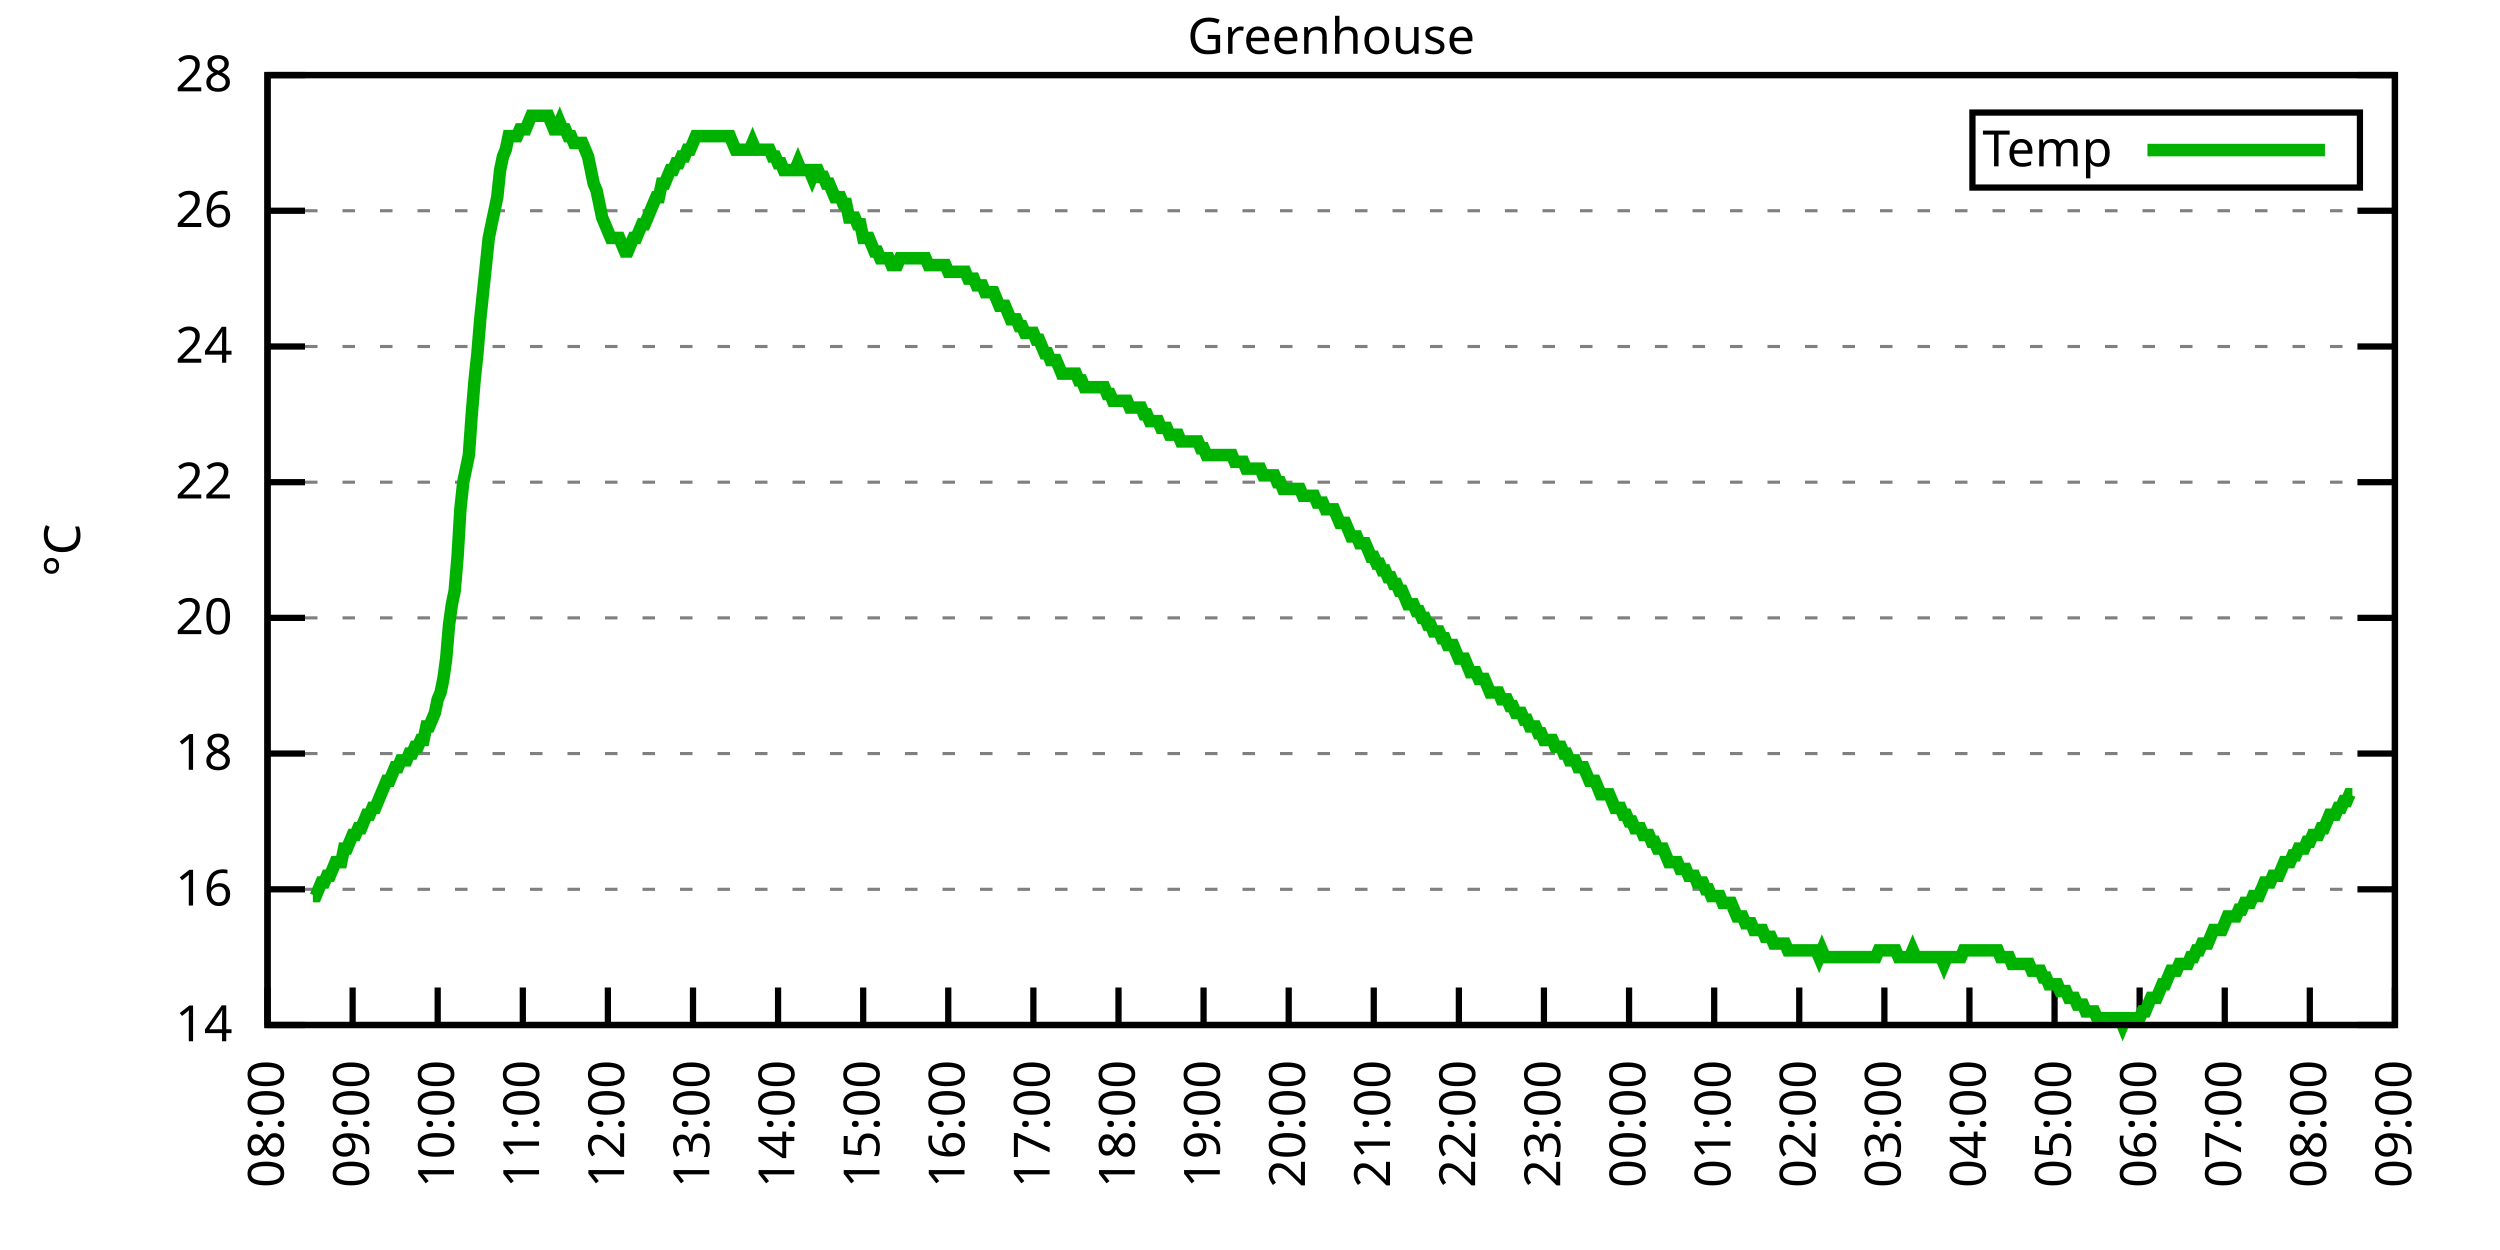
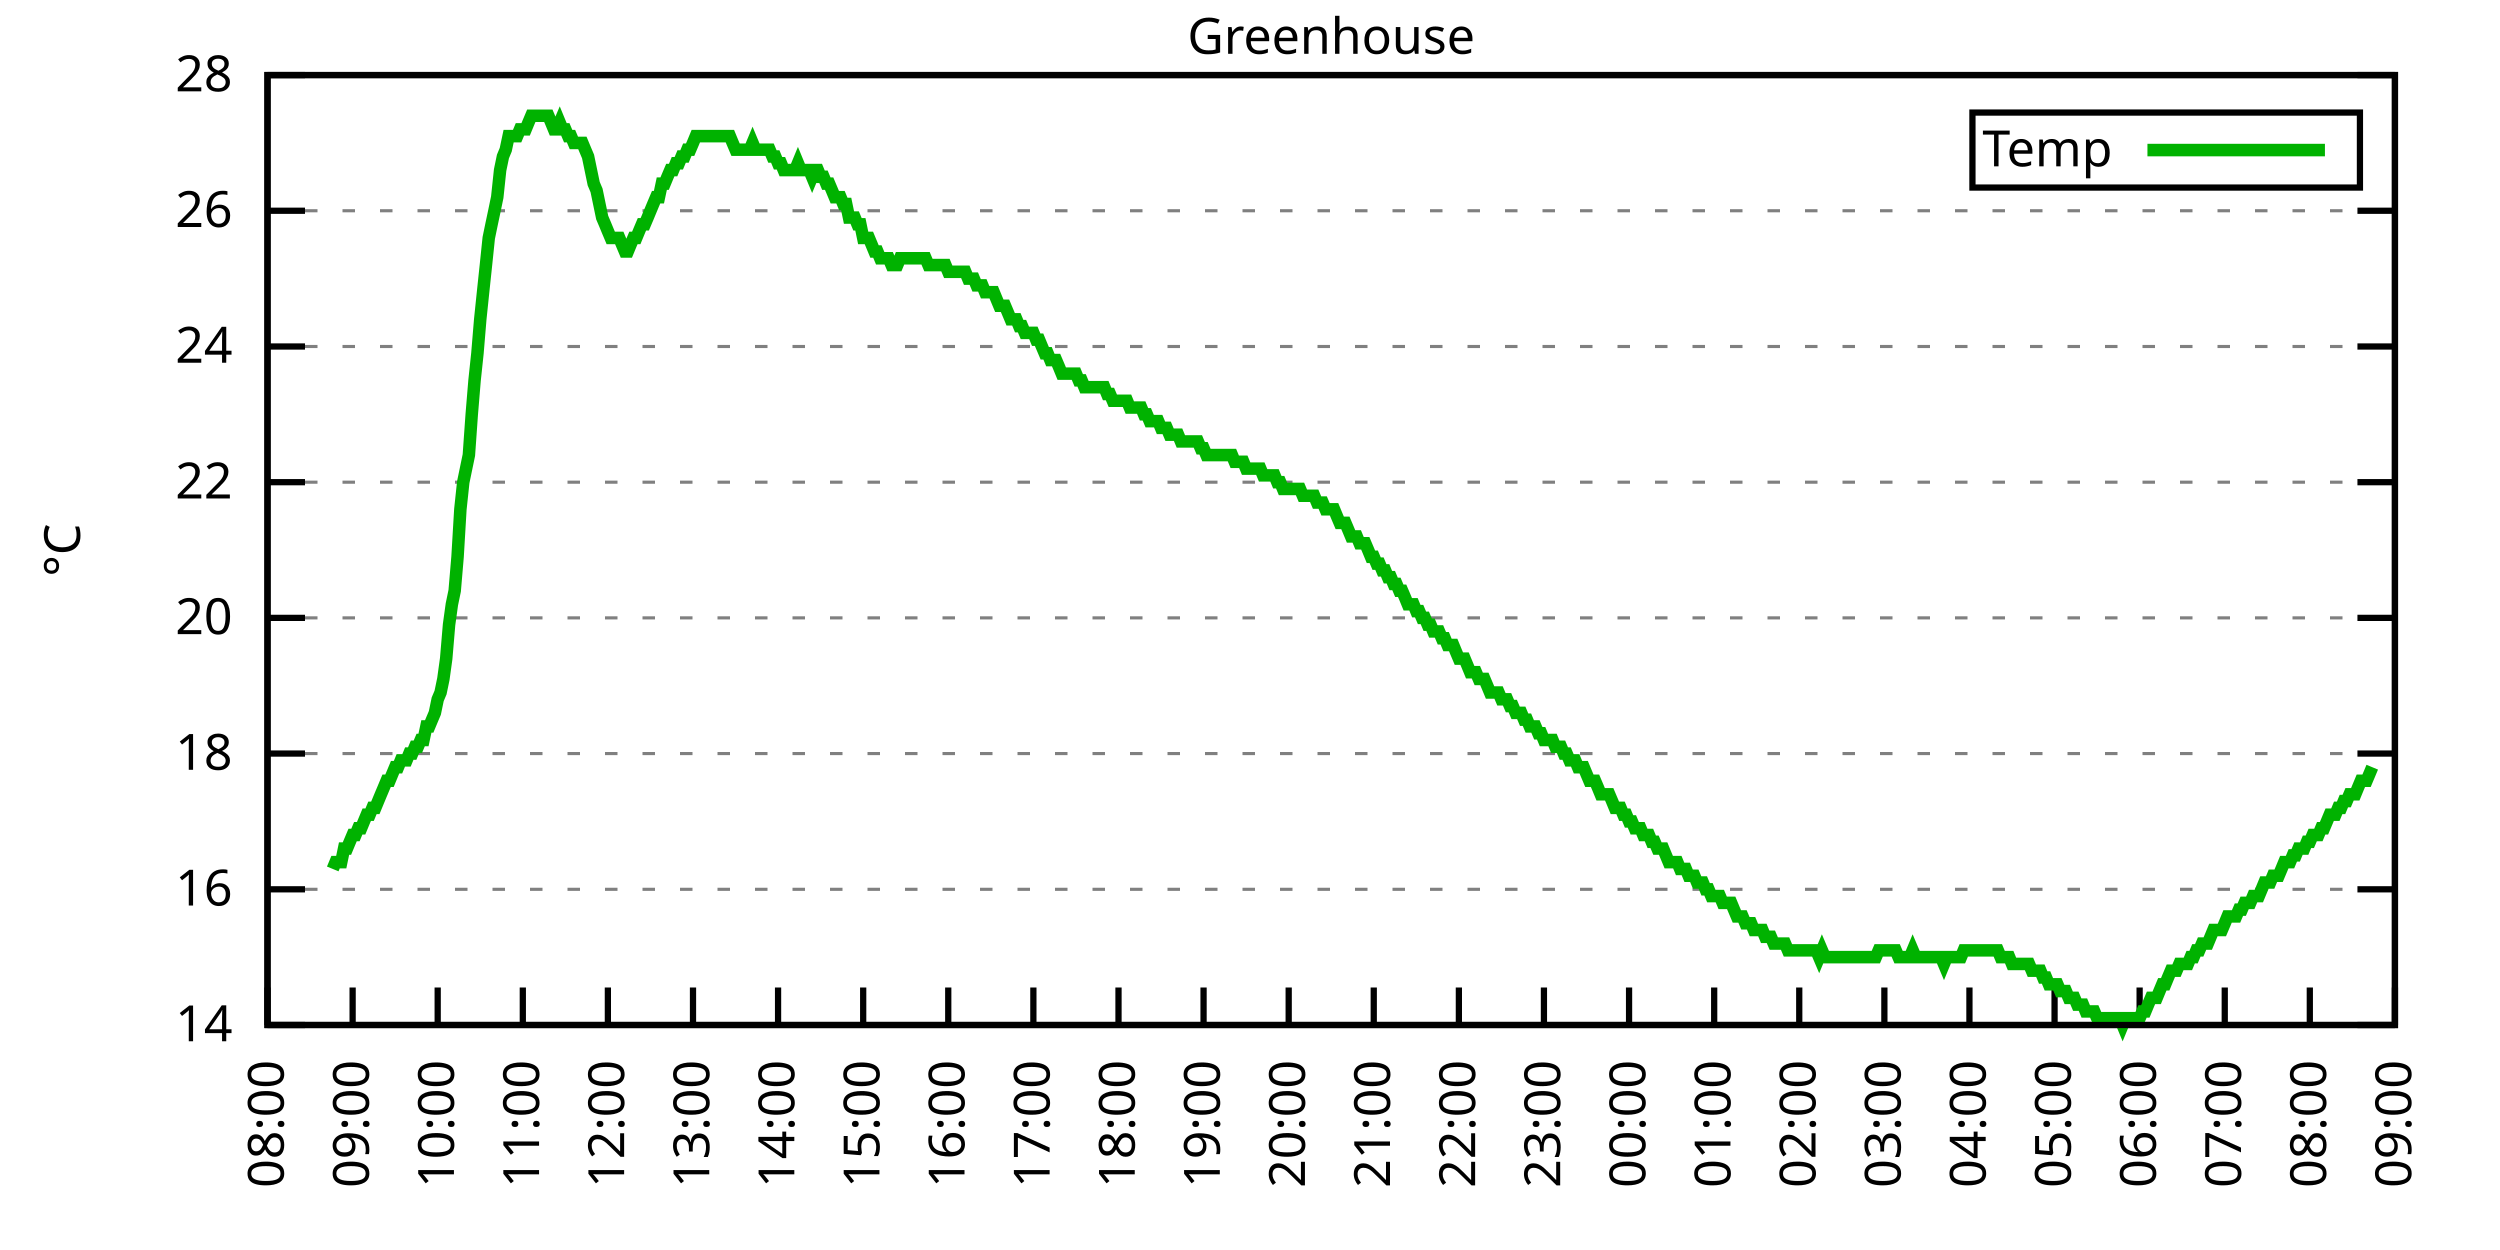
<svg xmlns="http://www.w3.org/2000/svg" xmlns:xlink="http://www.w3.org/1999/xlink" width="400" height="200" viewBox="0 0 400 200">
  <g id="gnuplot_canvas">
    <rect x="0" y="0" width="400" height="200" fill="none" />
    <defs>
      <circle id="gpDot" r="0.5" stroke-width="0.5" stroke="currentColor" />
      <path id="gpPt0" stroke-width="0.333" stroke="currentColor" d="M-1,0 h2 M0,-1 v2" />
      <path id="gpPt1" stroke-width="0.333" stroke="currentColor" d="M-1,-1 L1,1 M1,-1 L-1,1" />
      <path id="gpPt2" stroke-width="0.333" stroke="currentColor" d="M-1,0 L1,0 M0,-1 L0,1 M-1,-1 L1,1 M-1,1 L1,-1" />
      <rect id="gpPt3" stroke-width="0.333" stroke="currentColor" x="-1" y="-1" width="2" height="2" />
      <rect id="gpPt4" stroke-width="0.333" stroke="currentColor" fill="currentColor" x="-1" y="-1" width="2" height="2" />
      <circle id="gpPt5" stroke-width="0.333" stroke="currentColor" cx="0" cy="0" r="1" />
      <use xlink:href="#gpPt5" id="gpPt6" fill="currentColor" stroke="none" />
      <path id="gpPt7" stroke-width="0.333" stroke="currentColor" d="M0,-1.33 L-1.33,0.67 L1.33,0.67 z" />
      <use xlink:href="#gpPt7" id="gpPt8" fill="currentColor" stroke="none" />
      <use xlink:href="#gpPt7" id="gpPt9" stroke="currentColor" transform="rotate(180)" />
      <use xlink:href="#gpPt9" id="gpPt10" fill="currentColor" stroke="none" />
      <use xlink:href="#gpPt3" id="gpPt11" stroke="currentColor" transform="rotate(45)" />
      <use xlink:href="#gpPt11" id="gpPt12" fill="currentColor" stroke="none" />
      <path id="gpPt13" stroke-width="0.333" stroke="currentColor" d="M0,1.330 L1.265,0.411 L0.782,-1.067 L-0.782,-1.076 L-1.265,0.411 z" />
      <use xlink:href="#gpPt13" id="gpPt14" fill="currentColor" stroke="none" />
      <filter id="textbox" filterUnits="objectBoundingBox" x="0" y="0" height="1" width="1">
        <feFlood flood-color="white" flood-opacity="1" result="bgnd" />
        <feComposite in="SourceGraphic" in2="bgnd" operator="atop" />
      </filter>
      <filter id="greybox" filterUnits="objectBoundingBox" x="0" y="0" height="1" width="1">
        <feFlood flood-color="lightgrey" flood-opacity="1" result="grey" />
        <feComposite in="SourceGraphic" in2="grey" operator="atop" />
      </filter>
    </defs>
    <g fill="none" color="white" stroke="currentColor" stroke-width="1.00" stroke-linecap="butt" stroke-linejoin="miter">
</g>
    <g fill="none" color="black" stroke="currentColor" stroke-width="1.00" stroke-linecap="butt" stroke-linejoin="miter">
      <g stroke="none" shape-rendering="crispEdges">
        <polygon fill="rgb(255, 255, 255)" points="42.80,164.00 383.18,164.00 383.18,12.02 42.80,12.02 " />
      </g>
    </g>
    <g fill="none" color="black" stroke="currentColor" stroke-width="1.00" stroke-linecap="butt" stroke-linejoin="miter">
</g>
    <g fill="none" color="black" stroke="black" stroke-width="0.50" stroke-linecap="butt" stroke-linejoin="miter">
</g>
    <g fill="none" color="gray" stroke="currentColor" stroke-width="0.50" stroke-linecap="butt" stroke-linejoin="miter">
      <path stroke="gray" stroke-dasharray="2,4" class="gridline" d="M42.80,164.00 L383.19,164.00  " />
    </g>
    <g fill="none" color="gray" stroke="gray" stroke-width="1.00" stroke-linecap="butt" stroke-linejoin="miter">
</g>
    <g fill="none" color="black" stroke="currentColor" stroke-width="1.00" stroke-linecap="butt" stroke-linejoin="miter">
      <path stroke="black" d="M42.80,164.00 L48.80,164.00 M383.19,164.00 L377.19,164.00  " />
      <g transform="translate(37.20,166.60)" stroke="none" fill="black" font-family="Sans" font-size="8.00" text-anchor="end">
        <text>
          <tspan font-family="Sans"> 14</tspan>
        </text>
      </g>
    </g>
    <g fill="none" color="black" stroke="currentColor" stroke-width="1.00" stroke-linecap="butt" stroke-linejoin="miter">
</g>
    <g fill="none" color="black" stroke="black" stroke-width="0.50" stroke-linecap="butt" stroke-linejoin="miter">
</g>
    <g fill="none" color="gray" stroke="currentColor" stroke-width="0.50" stroke-linecap="butt" stroke-linejoin="miter">
      <path stroke="gray" stroke-dasharray="2,4" class="gridline" d="M42.80,142.29 L383.19,142.29  " />
    </g>
    <g fill="none" color="gray" stroke="gray" stroke-width="1.00" stroke-linecap="butt" stroke-linejoin="miter">
</g>
    <g fill="none" color="black" stroke="currentColor" stroke-width="1.00" stroke-linecap="butt" stroke-linejoin="miter">
      <path stroke="black" d="M42.80,142.29 L48.80,142.29 M383.19,142.29 L377.19,142.29  " />
      <g transform="translate(37.20,144.89)" stroke="none" fill="black" font-family="Sans" font-size="8.00" text-anchor="end">
        <text>
          <tspan font-family="Sans"> 16</tspan>
        </text>
      </g>
    </g>
    <g fill="none" color="black" stroke="currentColor" stroke-width="1.00" stroke-linecap="butt" stroke-linejoin="miter">
</g>
    <g fill="none" color="black" stroke="black" stroke-width="0.50" stroke-linecap="butt" stroke-linejoin="miter">
</g>
    <g fill="none" color="gray" stroke="currentColor" stroke-width="0.50" stroke-linecap="butt" stroke-linejoin="miter">
      <path stroke="gray" stroke-dasharray="2,4" class="gridline" d="M42.80,120.57 L383.19,120.57  " />
    </g>
    <g fill="none" color="gray" stroke="gray" stroke-width="1.00" stroke-linecap="butt" stroke-linejoin="miter">
</g>
    <g fill="none" color="black" stroke="currentColor" stroke-width="1.00" stroke-linecap="butt" stroke-linejoin="miter">
      <path stroke="black" d="M42.80,120.57 L48.80,120.57 M383.19,120.57 L377.19,120.57  " />
      <g transform="translate(37.20,123.17)" stroke="none" fill="black" font-family="Sans" font-size="8.00" text-anchor="end">
        <text>
          <tspan font-family="Sans"> 18</tspan>
        </text>
      </g>
    </g>
    <g fill="none" color="black" stroke="currentColor" stroke-width="1.00" stroke-linecap="butt" stroke-linejoin="miter">
</g>
    <g fill="none" color="black" stroke="black" stroke-width="0.50" stroke-linecap="butt" stroke-linejoin="miter">
</g>
    <g fill="none" color="gray" stroke="currentColor" stroke-width="0.50" stroke-linecap="butt" stroke-linejoin="miter">
      <path stroke="gray" stroke-dasharray="2,4" class="gridline" d="M42.80,98.86 L383.19,98.86  " />
    </g>
    <g fill="none" color="gray" stroke="gray" stroke-width="1.00" stroke-linecap="butt" stroke-linejoin="miter">
</g>
    <g fill="none" color="black" stroke="currentColor" stroke-width="1.00" stroke-linecap="butt" stroke-linejoin="miter">
      <path stroke="black" d="M42.80,98.86 L48.80,98.86 M383.19,98.86 L377.19,98.86  " />
      <g transform="translate(37.20,101.46)" stroke="none" fill="black" font-family="Sans" font-size="8.00" text-anchor="end">
        <text>
          <tspan font-family="Sans"> 20</tspan>
        </text>
      </g>
    </g>
    <g fill="none" color="black" stroke="currentColor" stroke-width="1.00" stroke-linecap="butt" stroke-linejoin="miter">
</g>
    <g fill="none" color="black" stroke="black" stroke-width="0.50" stroke-linecap="butt" stroke-linejoin="miter">
</g>
    <g fill="none" color="gray" stroke="currentColor" stroke-width="0.50" stroke-linecap="butt" stroke-linejoin="miter">
      <path stroke="gray" stroke-dasharray="2,4" class="gridline" d="M42.80,77.15 L383.19,77.15  " />
    </g>
    <g fill="none" color="gray" stroke="gray" stroke-width="1.00" stroke-linecap="butt" stroke-linejoin="miter">
</g>
    <g fill="none" color="black" stroke="currentColor" stroke-width="1.00" stroke-linecap="butt" stroke-linejoin="miter">
      <path stroke="black" d="M42.80,77.15 L48.80,77.15 M383.19,77.15 L377.19,77.15  " />
      <g transform="translate(37.20,79.75)" stroke="none" fill="black" font-family="Sans" font-size="8.00" text-anchor="end">
        <text>
          <tspan font-family="Sans"> 22</tspan>
        </text>
      </g>
    </g>
    <g fill="none" color="black" stroke="currentColor" stroke-width="1.00" stroke-linecap="butt" stroke-linejoin="miter">
</g>
    <g fill="none" color="black" stroke="black" stroke-width="0.50" stroke-linecap="butt" stroke-linejoin="miter">
</g>
    <g fill="none" color="gray" stroke="currentColor" stroke-width="0.50" stroke-linecap="butt" stroke-linejoin="miter">
      <path stroke="gray" stroke-dasharray="2,4" class="gridline" d="M42.80,55.44 L383.19,55.44  " />
    </g>
    <g fill="none" color="gray" stroke="gray" stroke-width="1.00" stroke-linecap="butt" stroke-linejoin="miter">
</g>
    <g fill="none" color="black" stroke="currentColor" stroke-width="1.00" stroke-linecap="butt" stroke-linejoin="miter">
      <path stroke="black" d="M42.80,55.44 L48.80,55.44 M383.19,55.44 L377.19,55.44  " />
      <g transform="translate(37.20,58.04)" stroke="none" fill="black" font-family="Sans" font-size="8.00" text-anchor="end">
        <text>
          <tspan font-family="Sans"> 24</tspan>
        </text>
      </g>
    </g>
    <g fill="none" color="black" stroke="currentColor" stroke-width="1.00" stroke-linecap="butt" stroke-linejoin="miter">
</g>
    <g fill="none" color="black" stroke="black" stroke-width="0.50" stroke-linecap="butt" stroke-linejoin="miter">
</g>
    <g fill="none" color="gray" stroke="currentColor" stroke-width="0.50" stroke-linecap="butt" stroke-linejoin="miter">
      <path stroke="gray" stroke-dasharray="2,4" class="gridline" d="M42.80,33.72 L383.19,33.72  " />
    </g>
    <g fill="none" color="gray" stroke="gray" stroke-width="1.00" stroke-linecap="butt" stroke-linejoin="miter">
</g>
    <g fill="none" color="black" stroke="currentColor" stroke-width="1.00" stroke-linecap="butt" stroke-linejoin="miter">
      <path stroke="black" d="M42.80,33.72 L48.80,33.72 M383.19,33.72 L377.19,33.72  " />
      <g transform="translate(37.20,36.32)" stroke="none" fill="black" font-family="Sans" font-size="8.00" text-anchor="end">
        <text>
          <tspan font-family="Sans"> 26</tspan>
        </text>
      </g>
    </g>
    <g fill="none" color="black" stroke="currentColor" stroke-width="1.00" stroke-linecap="butt" stroke-linejoin="miter">
</g>
    <g fill="none" color="black" stroke="black" stroke-width="0.50" stroke-linecap="butt" stroke-linejoin="miter">
</g>
    <g fill="none" color="gray" stroke="currentColor" stroke-width="0.50" stroke-linecap="butt" stroke-linejoin="miter">
      <path stroke="gray" stroke-dasharray="2,4" class="gridline" d="M42.80,12.01 L383.19,12.01  " />
    </g>
    <g fill="none" color="gray" stroke="gray" stroke-width="1.00" stroke-linecap="butt" stroke-linejoin="miter">
</g>
    <g fill="none" color="black" stroke="currentColor" stroke-width="1.00" stroke-linecap="butt" stroke-linejoin="miter">
      <path stroke="black" d="M42.80,12.01 L48.80,12.01 M383.19,12.01 L377.19,12.01  " />
      <g transform="translate(37.20,14.61)" stroke="none" fill="black" font-family="Sans" font-size="8.00" text-anchor="end">
        <text>
          <tspan font-family="Sans"> 28</tspan>
        </text>
      </g>
    </g>
    <g fill="none" color="black" stroke="currentColor" stroke-width="1.00" stroke-linecap="butt" stroke-linejoin="miter">
      <path stroke="black" d="M42.80,164.00 L42.80,158.00  " />
      <g transform="translate(45.40,169.60) rotate(270.00)" stroke="none" fill="black" font-family="Sans" font-size="8.00" text-anchor="end">
        <text>
          <tspan font-family="Sans">08:00</tspan>
        </text>
      </g>
    </g>
    <g fill="none" color="black" stroke="currentColor" stroke-width="1.00" stroke-linecap="butt" stroke-linejoin="miter">
      <path stroke="black" d="M56.42,164.00 L56.42,158.00  " />
      <g transform="translate(59.02,169.60) rotate(270.00)" stroke="none" fill="black" font-family="Sans" font-size="8.00" text-anchor="end">
        <text>
          <tspan font-family="Sans">09:00</tspan>
        </text>
      </g>
    </g>
    <g fill="none" color="black" stroke="currentColor" stroke-width="1.00" stroke-linecap="butt" stroke-linejoin="miter">
      <path stroke="black" d="M70.03,164.00 L70.03,158.00  " />
      <g transform="translate(72.63,169.60) rotate(270.00)" stroke="none" fill="black" font-family="Sans" font-size="8.00" text-anchor="end">
        <text>
          <tspan font-family="Sans">10:00</tspan>
        </text>
      </g>
    </g>
    <g fill="none" color="black" stroke="currentColor" stroke-width="1.00" stroke-linecap="butt" stroke-linejoin="miter">
      <path stroke="black" d="M83.65,164.00 L83.65,158.00  " />
      <g transform="translate(86.25,169.60) rotate(270.00)" stroke="none" fill="black" font-family="Sans" font-size="8.00" text-anchor="end">
        <text>
          <tspan font-family="Sans">11:00</tspan>
        </text>
      </g>
    </g>
    <g fill="none" color="black" stroke="currentColor" stroke-width="1.00" stroke-linecap="butt" stroke-linejoin="miter">
      <path stroke="black" d="M97.26,164.00 L97.26,158.00  " />
      <g transform="translate(99.86,169.60) rotate(270.00)" stroke="none" fill="black" font-family="Sans" font-size="8.00" text-anchor="end">
        <text>
          <tspan font-family="Sans">12:00</tspan>
        </text>
      </g>
    </g>
    <g fill="none" color="black" stroke="currentColor" stroke-width="1.00" stroke-linecap="butt" stroke-linejoin="miter">
      <path stroke="black" d="M110.88,164.00 L110.88,158.00  " />
      <g transform="translate(113.48,169.60) rotate(270.00)" stroke="none" fill="black" font-family="Sans" font-size="8.00" text-anchor="end">
        <text>
          <tspan font-family="Sans">13:00</tspan>
        </text>
      </g>
    </g>
    <g fill="none" color="black" stroke="currentColor" stroke-width="1.00" stroke-linecap="butt" stroke-linejoin="miter">
      <path stroke="black" d="M124.49,164.00 L124.49,158.00  " />
      <g transform="translate(127.09,169.60) rotate(270.00)" stroke="none" fill="black" font-family="Sans" font-size="8.00" text-anchor="end">
        <text>
          <tspan font-family="Sans">14:00</tspan>
        </text>
      </g>
    </g>
    <g fill="none" color="black" stroke="currentColor" stroke-width="1.00" stroke-linecap="butt" stroke-linejoin="miter">
      <path stroke="black" d="M138.11,164.00 L138.11,158.00  " />
      <g transform="translate(140.71,169.60) rotate(270.00)" stroke="none" fill="black" font-family="Sans" font-size="8.00" text-anchor="end">
        <text>
          <tspan font-family="Sans">15:00</tspan>
        </text>
      </g>
    </g>
    <g fill="none" color="black" stroke="currentColor" stroke-width="1.00" stroke-linecap="butt" stroke-linejoin="miter">
      <path stroke="black" d="M151.72,164.00 L151.72,158.00  " />
      <g transform="translate(154.32,169.60) rotate(270.00)" stroke="none" fill="black" font-family="Sans" font-size="8.00" text-anchor="end">
        <text>
          <tspan font-family="Sans">16:00</tspan>
        </text>
      </g>
    </g>
    <g fill="none" color="black" stroke="currentColor" stroke-width="1.00" stroke-linecap="butt" stroke-linejoin="miter">
      <path stroke="black" d="M165.34,164.00 L165.34,158.00  " />
      <g transform="translate(167.94,169.60) rotate(270.00)" stroke="none" fill="black" font-family="Sans" font-size="8.00" text-anchor="end">
        <text>
          <tspan font-family="Sans">17:00</tspan>
        </text>
      </g>
    </g>
    <g fill="none" color="black" stroke="currentColor" stroke-width="1.00" stroke-linecap="butt" stroke-linejoin="miter">
      <path stroke="black" d="M178.96,164.00 L178.96,158.00  " />
      <g transform="translate(181.56,169.60) rotate(270.00)" stroke="none" fill="black" font-family="Sans" font-size="8.00" text-anchor="end">
        <text>
          <tspan font-family="Sans">18:00</tspan>
        </text>
      </g>
    </g>
    <g fill="none" color="black" stroke="currentColor" stroke-width="1.00" stroke-linecap="butt" stroke-linejoin="miter">
      <path stroke="black" d="M192.57,164.00 L192.57,158.00  " />
      <g transform="translate(195.17,169.60) rotate(270.00)" stroke="none" fill="black" font-family="Sans" font-size="8.00" text-anchor="end">
        <text>
          <tspan font-family="Sans">19:00</tspan>
        </text>
      </g>
    </g>
    <g fill="none" color="black" stroke="currentColor" stroke-width="1.00" stroke-linecap="butt" stroke-linejoin="miter">
      <path stroke="black" d="M206.19,164.00 L206.19,158.00  " />
      <g transform="translate(208.79,169.60) rotate(270.00)" stroke="none" fill="black" font-family="Sans" font-size="8.00" text-anchor="end">
        <text>
          <tspan font-family="Sans">20:00</tspan>
        </text>
      </g>
    </g>
    <g fill="none" color="black" stroke="currentColor" stroke-width="1.00" stroke-linecap="butt" stroke-linejoin="miter">
      <path stroke="black" d="M219.80,164.00 L219.80,158.00  " />
      <g transform="translate(222.40,169.60) rotate(270.00)" stroke="none" fill="black" font-family="Sans" font-size="8.00" text-anchor="end">
        <text>
          <tspan font-family="Sans">21:00</tspan>
        </text>
      </g>
    </g>
    <g fill="none" color="black" stroke="currentColor" stroke-width="1.00" stroke-linecap="butt" stroke-linejoin="miter">
      <path stroke="black" d="M233.42,164.00 L233.42,158.00  " />
      <g transform="translate(236.02,169.60) rotate(270.00)" stroke="none" fill="black" font-family="Sans" font-size="8.00" text-anchor="end">
        <text>
          <tspan font-family="Sans">22:00</tspan>
        </text>
      </g>
    </g>
    <g fill="none" color="black" stroke="currentColor" stroke-width="1.00" stroke-linecap="butt" stroke-linejoin="miter">
      <path stroke="black" d="M247.03,164.00 L247.03,158.00  " />
      <g transform="translate(249.63,169.60) rotate(270.00)" stroke="none" fill="black" font-family="Sans" font-size="8.00" text-anchor="end">
        <text>
          <tspan font-family="Sans">23:00</tspan>
        </text>
      </g>
    </g>
    <g fill="none" color="black" stroke="currentColor" stroke-width="1.00" stroke-linecap="butt" stroke-linejoin="miter">
      <path stroke="black" d="M260.65,164.00 L260.65,158.00  " />
      <g transform="translate(263.25,169.60) rotate(270.00)" stroke="none" fill="black" font-family="Sans" font-size="8.00" text-anchor="end">
        <text>
          <tspan font-family="Sans">00:00</tspan>
        </text>
      </g>
    </g>
    <g fill="none" color="black" stroke="currentColor" stroke-width="1.00" stroke-linecap="butt" stroke-linejoin="miter">
      <path stroke="black" d="M274.27,164.00 L274.27,158.00  " />
      <g transform="translate(276.87,169.60) rotate(270.00)" stroke="none" fill="black" font-family="Sans" font-size="8.00" text-anchor="end">
        <text>
          <tspan font-family="Sans">01:00</tspan>
        </text>
      </g>
    </g>
    <g fill="none" color="black" stroke="currentColor" stroke-width="1.00" stroke-linecap="butt" stroke-linejoin="miter">
      <path stroke="black" d="M287.88,164.00 L287.88,158.00  " />
      <g transform="translate(290.48,169.60) rotate(270.00)" stroke="none" fill="black" font-family="Sans" font-size="8.00" text-anchor="end">
        <text>
          <tspan font-family="Sans">02:00</tspan>
        </text>
      </g>
    </g>
    <g fill="none" color="black" stroke="currentColor" stroke-width="1.00" stroke-linecap="butt" stroke-linejoin="miter">
      <path stroke="black" d="M301.50,164.00 L301.50,158.00  " />
      <g transform="translate(304.10,169.60) rotate(270.00)" stroke="none" fill="black" font-family="Sans" font-size="8.00" text-anchor="end">
        <text>
          <tspan font-family="Sans">03:00</tspan>
        </text>
      </g>
    </g>
    <g fill="none" color="black" stroke="currentColor" stroke-width="1.00" stroke-linecap="butt" stroke-linejoin="miter">
      <path stroke="black" d="M315.11,164.00 L315.11,158.00  " />
      <g transform="translate(317.71,169.60) rotate(270.00)" stroke="none" fill="black" font-family="Sans" font-size="8.00" text-anchor="end">
        <text>
          <tspan font-family="Sans">04:00</tspan>
        </text>
      </g>
    </g>
    <g fill="none" color="black" stroke="currentColor" stroke-width="1.00" stroke-linecap="butt" stroke-linejoin="miter">
      <path stroke="black" d="M328.73,164.00 L328.73,158.00  " />
      <g transform="translate(331.33,169.60) rotate(270.00)" stroke="none" fill="black" font-family="Sans" font-size="8.00" text-anchor="end">
        <text>
          <tspan font-family="Sans">05:00</tspan>
        </text>
      </g>
    </g>
    <g fill="none" color="black" stroke="currentColor" stroke-width="1.00" stroke-linecap="butt" stroke-linejoin="miter">
      <path stroke="black" d="M342.34,164.00 L342.34,158.00  " />
      <g transform="translate(344.94,169.60) rotate(270.00)" stroke="none" fill="black" font-family="Sans" font-size="8.00" text-anchor="end">
        <text>
          <tspan font-family="Sans">06:00</tspan>
        </text>
      </g>
    </g>
    <g fill="none" color="black" stroke="currentColor" stroke-width="1.00" stroke-linecap="butt" stroke-linejoin="miter">
      <path stroke="black" d="M355.96,164.00 L355.96,158.00  " />
      <g transform="translate(358.56,169.60) rotate(270.00)" stroke="none" fill="black" font-family="Sans" font-size="8.00" text-anchor="end">
        <text>
          <tspan font-family="Sans">07:00</tspan>
        </text>
      </g>
    </g>
    <g fill="none" color="black" stroke="currentColor" stroke-width="1.00" stroke-linecap="butt" stroke-linejoin="miter">
      <path stroke="black" d="M369.57,164.00 L369.57,158.00  " />
      <g transform="translate(372.17,169.60) rotate(270.00)" stroke="none" fill="black" font-family="Sans" font-size="8.00" text-anchor="end">
        <text>
          <tspan font-family="Sans">08:00</tspan>
        </text>
      </g>
    </g>
    <g fill="none" color="black" stroke="currentColor" stroke-width="1.00" stroke-linecap="butt" stroke-linejoin="miter">
      <path stroke="black" d="M383.19,164.00 L383.19,158.00  " />
      <g transform="translate(385.79,169.60) rotate(270.00)" stroke="none" fill="black" font-family="Sans" font-size="8.00" text-anchor="end">
        <text>
          <tspan font-family="Sans">09:00</tspan>
        </text>
      </g>
    </g>
    <g fill="none" color="black" stroke="currentColor" stroke-width="1.00" stroke-linecap="butt" stroke-linejoin="miter">
</g>
    <g fill="none" color="black" stroke="currentColor" stroke-width="1.00" stroke-linecap="butt" stroke-linejoin="miter">
      <path stroke="black" d="M42.80,12.01 L42.80,164.00 L383.19,164.00 L383.19,12.01 L42.80,12.01 Z  " />
    </g>
    <g fill="none" color="black" stroke="currentColor" stroke-width="1.00" stroke-linecap="butt" stroke-linejoin="miter">
</g>
    <g fill="none" color="black" stroke="currentColor" stroke-width="1.00" stroke-linecap="butt" stroke-linejoin="miter">
      <path stroke="black" d="M315.59,30.01 L315.59,18.01 L377.59,18.01 L377.59,30.01 L315.59,30.01 Z  " />
    </g>
    <g id="Greenhouse_plot_1">
      <g fill="none" color="white" stroke="black" stroke-width="2.00" stroke-linecap="butt" stroke-linejoin="miter">
</g>
      <g fill="none" color="black" stroke="currentColor" stroke-width="2.00" stroke-linecap="butt" stroke-linejoin="miter">
        <g transform="translate(337.99,26.61)" stroke="none" fill="black" font-family="Sans" font-size="8.00" text-anchor="end">
          <text>
            <tspan font-family="Sans">Temp</tspan>
          </text>
        </g>
      </g>
      <g fill="none" color="black" stroke="currentColor" stroke-width="2.00" stroke-linecap="butt" stroke-linejoin="miter">
-         <path stroke="rgb(  0, 178,   0)" d="M343.59,24.01 L371.99,24.01 M50.06,143.37 L50.52,143.37 L50.97,142.29 L51.42,141.20 L51.88,141.20 L52.33,140.12   L52.78,140.12 L53.24,139.03 L53.69,137.94 L54.15,137.94 L54.60,137.94 L55.05,135.77 L55.51,135.77 L55.96,134.69   L56.42,133.60 L56.87,133.60 L57.32,132.52 L57.78,132.52 L58.23,131.43 L58.68,130.35 L59.14,130.35 L59.59,129.26   L60.05,129.26 L60.50,128.17 L60.95,127.09 L61.41,126.00 L61.86,124.92 L62.32,124.92 L62.77,123.83 L63.22,122.75   L63.68,122.75 L64.13,121.66 L64.58,121.66 L65.04,121.66 L65.49,120.57 L65.95,120.57 L66.40,119.49 L66.85,119.49   L67.31,118.40 L67.76,118.40 L68.22,116.23 L68.67,116.23 L69.12,115.15 L69.58,114.06 L70.03,111.89 L70.49,110.80   L70.94,108.63 L71.39,105.38 L71.85,99.95 L72.30,96.69 L72.75,94.52 L73.21,89.09 L73.66,81.49 L74.12,77.15   L74.57,74.98 L75.02,72.81 L75.48,66.29 L75.93,60.86 L76.39,56.52 L76.84,51.09 L77.29,46.75 L77.75,42.41   L78.20,38.07 L78.65,35.89 L79.11,33.72 L79.56,31.55 L80.02,27.21 L80.47,25.04 L80.92,23.95 L81.38,21.78   L81.83,21.78 L82.29,21.78 L82.74,21.78 L83.19,20.70 L83.65,20.70 L84.10,20.70 L84.55,19.61 L85.01,18.52   L85.46,18.52 L85.92,18.52 L86.37,18.52 L86.82,18.52 L87.28,18.52 L87.73,18.52 L88.19,19.61 L88.64,20.70   L89.09,20.70 L89.55,19.61 L90.00,20.70 L90.45,20.70 L90.91,21.78 L91.36,21.78 L91.82,22.87 L92.27,22.87   L92.72,22.87 L93.18,22.87 L93.63,23.95 L94.09,25.04 L94.54,27.21 L94.99,29.38 L95.45,30.47 L95.90,32.64   L96.35,34.81 L96.81,35.89 L97.26,36.98 L97.72,38.07 L98.17,38.07 L98.62,38.07 L99.08,38.07 L99.53,39.15   L99.99,40.24 L100.44,40.24 L100.89,39.15 L101.35,38.07 L101.80,38.07 L102.25,36.98 L102.71,35.89 L103.16,35.89   L103.62,34.81 L104.07,33.72 L104.52,32.64 L104.98,31.55 L105.43,31.55 L105.89,29.38 L106.34,29.38 L106.79,28.29   L107.25,27.21 L107.70,27.21 L108.15,26.12 L108.61,26.12 L109.06,25.04 L109.52,25.04 L109.97,23.95 L110.42,23.95   L110.88,22.87 L111.33,21.78 L111.79,21.78 L112.24,21.78 L112.69,21.78 L113.15,21.78 L113.60,21.78 L114.05,21.78   L114.51,21.78 L114.96,21.78 L115.42,21.78 L115.87,21.78 L116.32,21.78 L116.78,21.78 L117.23,22.87 L117.69,23.95   L118.14,23.95 L118.59,23.95 L119.05,23.95 L119.50,23.95 L119.96,23.95 L120.41,22.87 L120.86,23.95 L121.32,23.95   L121.77,23.95 L122.22,23.95 L122.68,23.95 L123.13,23.95 L123.59,25.04 L124.04,25.04 L124.49,26.12 L124.95,26.12   L125.40,27.21 L125.86,27.21 L126.31,27.21 L126.76,27.21 L127.22,27.21 L127.67,26.12 L128.12,27.21 L128.58,27.21   L129.03,27.21 L129.49,27.21 L129.94,28.29 L130.39,27.21 L130.85,27.21 L131.30,28.29 L131.76,28.29 L132.21,29.38   L132.66,29.38 L133.12,30.47 L133.57,31.55 L134.02,31.55 L134.48,31.55 L134.93,32.64 L135.39,32.64 L135.84,34.81   L136.29,34.81 L136.75,34.81 L137.20,35.89 L137.66,35.89 L138.11,38.07 L138.56,38.07 L139.02,38.07 L139.47,39.15   L139.92,40.24 L140.38,40.24 L140.83,41.32 L141.29,41.32 L141.74,41.32 L142.19,41.32 L142.65,42.41 L143.10,42.41   L143.56,42.41 L144.01,41.32 L144.46,41.32 L144.92,41.32 L145.37,41.32 L145.82,41.32 L146.28,41.32 L146.73,41.32   L147.19,41.32 L147.64,41.32 L148.09,41.32 L148.55,42.41 L149.00,42.41 L149.46,42.41 L149.91,42.41 L150.36,42.41   L150.82,42.41 L151.27,42.41 L151.72,43.49 L152.18,43.49 L152.63,43.49 L153.09,43.49 L153.54,43.49 L153.99,43.49   L154.45,43.49 L154.90,44.58 L155.36,44.58 L155.81,44.58 L156.26,45.66 L156.72,45.66 L157.17,45.66 L157.62,46.75   L158.08,46.75 L158.53,46.75 L158.99,46.75 L159.44,47.84 L159.89,48.92 L160.35,48.92 L160.80,48.92 L161.26,50.01   L161.71,51.09 L162.16,51.09 L162.62,51.09 L163.07,52.18 L163.52,52.18 L163.98,53.26 L164.43,53.26 L164.89,53.26   L165.34,53.26 L165.79,54.35 L166.25,54.35 L166.70,55.44 L167.16,56.52 L167.61,56.52 L168.06,57.61 L168.52,57.61   L168.97,57.61 L169.43,58.69 L169.88,59.78 L170.33,59.78 L170.79,59.78 L171.24,59.78 L171.69,59.78 L172.15,59.78   L172.60,60.86 L173.06,60.86 L173.51,61.95 L173.96,61.95 L174.42,61.95 L174.87,61.95 L175.33,61.95 L175.78,61.95   L176.23,61.95 L176.69,61.95 L177.14,63.04 L177.59,63.04 L178.05,64.12 L178.50,64.12 L178.96,64.12 L179.41,64.12   L179.86,64.12 L180.32,64.12 L180.77,65.21 L181.23,65.21 L181.68,65.21 L182.13,65.21 L182.59,65.21 L183.04,66.29   L183.49,66.29 L183.95,67.38 L184.40,67.38 L184.86,67.38 L185.31,67.38 L185.76,68.46 L186.22,68.46 L186.67,68.46   L187.13,69.55 L187.58,69.55 L188.03,69.55 L188.49,69.55 L188.94,70.63 L189.39,70.63 L189.85,70.63 L190.30,70.63   L190.76,70.63 L191.21,70.63 L191.66,70.63 L192.12,71.72 L192.57,71.72 L193.03,72.81 L193.48,72.81 L193.93,72.81   L194.39,72.81 L194.84,72.81 L195.29,72.81 L195.75,72.81 L196.20,72.81 L196.66,72.81 L197.11,72.81 L197.56,73.89   L198.02,73.89 L198.47,73.89 L198.93,73.89 L199.38,74.98 L199.83,74.98 L200.29,74.98 L200.74,74.98 L201.19,74.98   L201.65,74.98 L202.10,76.06 L202.56,76.06 L203.01,76.06 L203.46,76.06 L203.92,76.06 L204.37,77.15 L204.83,77.15   L205.28,78.23 L205.73,78.23 L206.19,78.23 L206.64,78.23 L207.09,78.23 L207.55,78.23 L208.00,78.23 L208.46,79.32   L208.91,79.32 L209.36,79.32 L209.82,79.32 L210.27,79.32 L210.73,80.41 L211.18,80.41 L211.63,80.41 L212.09,81.49   L212.54,81.49 L213.00,81.49 L213.45,81.49 L213.90,82.58 L214.36,83.66 L214.81,83.66 L215.26,83.66 L215.72,84.75   L216.17,85.83 L216.63,85.83 L217.08,85.83 L217.53,86.92 L217.99,86.92 L218.44,86.92 L218.90,88.00 L219.35,89.09   L219.80,89.09 L220.26,90.18 L220.71,90.18 L221.16,91.26 L221.62,91.26 L222.07,92.35 L222.53,92.35 L222.98,93.43   L223.43,93.43 L223.89,94.52 L224.34,94.52 L224.80,95.60 L225.25,96.69 L225.70,96.69 L226.16,96.69 L226.61,97.78   L227.06,97.78 L227.52,98.86 L227.97,98.86 L228.43,99.95 L228.88,99.95 L229.33,101.03 L229.79,101.03 L230.24,101.03   L230.70,102.12 L231.15,102.12 L231.60,103.20 L232.06,103.20 L232.51,103.20 L232.96,104.29 L233.42,105.38 L233.87,105.38   L234.33,105.38 L234.78,106.46 L235.23,107.55 L235.69,107.55 L236.14,107.55 L236.60,108.63 L237.05,108.63 L237.50,108.63   L237.96,109.72 L238.41,110.80 L238.86,110.80 L239.32,110.80 L239.77,110.80 L240.23,111.89 L240.68,111.89 L241.13,111.89   L241.59,112.97 L242.04,112.97 L242.50,114.06 L242.95,114.06 L243.40,114.06 L243.86,115.15 L244.31,115.15 L244.76,116.23   L245.22,116.23 L245.67,116.23 L246.13,117.32 L246.58,117.32 L247.03,118.40 L247.49,118.40 L247.94,118.40 L248.40,118.40   L248.85,119.49 L249.30,119.49 L249.76,119.49 L250.21,120.57 L250.66,120.57 L251.12,121.66 L251.57,121.66 L252.03,121.66   L252.48,122.75 L252.93,122.75 L253.39,122.75 L253.84,123.83 L254.30,124.92 L254.75,124.92 L255.20,124.92 L255.66,126.00   L256.11,127.09 L256.56,127.09 L257.02,127.09 L257.47,127.09 L257.93,128.17 L258.38,129.26 L258.83,129.26 L259.29,129.26   L259.74,130.35 L260.20,130.35 L260.65,131.43 L261.10,131.43 L261.56,132.52 L262.01,132.52 L262.47,132.52 L262.92,133.60   L263.37,133.60 L263.83,133.60 L264.28,134.69 L264.73,134.69 L265.19,135.77 L265.64,135.77 L266.10,135.77 L266.55,136.86   L267.00,137.94 L267.46,137.94 L267.91,137.94 L268.37,137.94 L268.82,139.03 L269.27,139.03 L269.73,139.03 L270.18,140.12   L270.63,140.12 L271.09,140.12 L271.54,141.20 L272.00,141.20 L272.45,141.20 L272.90,142.29 L273.36,142.29 L273.81,143.37   L274.27,143.37 L274.72,143.37 L275.17,143.37 L275.63,144.46 L276.08,144.46 L276.53,144.46 L276.99,144.46 L277.44,145.54   L277.90,146.63 L278.35,146.63 L278.80,146.63 L279.26,147.72 L279.71,147.72 L280.17,147.72 L280.62,148.80 L281.07,148.80   L281.53,148.80 L281.98,148.80 L282.43,149.89 L282.89,149.89 L283.34,149.89 L283.80,150.97 L284.25,150.97 L284.70,150.97   L285.16,150.97 L285.61,150.97 L286.07,152.06 L286.52,152.06 L286.97,152.06 L287.43,152.06 L287.88,152.06 L288.33,152.06   L288.79,152.06 L289.24,152.06 L289.70,152.06 L290.15,152.06 L290.60,152.06 L291.06,153.14 L291.51,152.06 L291.97,153.14   L292.42,153.14 L292.87,153.14 L293.33,153.14 L293.78,153.14 L294.23,153.14 L294.69,153.14 L295.14,153.14 L295.60,153.14   L296.05,153.14 L296.50,153.14 L296.96,153.14 L297.41,153.14 L297.87,153.14 L298.32,153.14 L298.77,153.14 L299.23,153.14   L299.68,153.14 L300.13,153.14 L300.59,152.06 L301.04,152.06 L301.50,152.06 L301.95,152.06 L302.40,152.06 L302.86,152.06   L303.31,152.06 L303.77,153.14 L304.22,153.14 L304.67,153.14 L305.13,153.14 L305.58,153.14 L306.03,152.06 L306.49,153.14   L306.94,153.14 L307.40,153.14 L307.85,153.14 L308.30,153.14 L308.76,153.14 L309.21,153.14 L309.67,153.14 L310.12,153.14   L310.57,153.14 L311.03,154.23 L311.48,153.14 L311.94,153.14 L312.39,153.14 L312.84,153.14 L313.30,153.14 L313.75,153.14   L314.20,152.06 L314.66,152.06 L315.11,152.06 L315.57,152.06 L316.02,152.06 L316.47,152.06 L316.93,152.06 L317.38,152.06   L317.84,152.06 L318.29,152.06 L318.74,152.06 L319.20,152.06 L319.65,152.06 L320.10,153.14 L320.56,153.14 L321.01,153.14   L321.47,153.14 L321.92,154.23 L322.37,154.23 L322.83,154.23 L323.28,154.23 L323.74,154.23 L324.19,154.23 L324.64,154.23   L325.10,155.31 L325.55,155.31 L326.00,155.31 L326.46,155.31 L326.91,156.40 L327.37,156.40 L327.82,157.49 L328.27,157.49   L328.73,157.49 L329.18,157.49 L329.64,158.57 L330.09,158.57 L330.54,158.57 L331.00,159.66 L331.45,159.66 L331.90,159.66   L332.36,160.74 L332.81,160.74 L333.27,160.74 L333.72,161.83 L334.17,161.83 L334.63,161.83 L335.08,161.83 L335.54,162.91   L335.99,162.91 L336.44,162.91 L336.90,162.91 L337.35,162.91 L337.80,162.91 L338.26,162.91 L338.71,162.91 L339.17,162.91   L339.62,164.00 L340.07,162.91 L340.53,162.91 L340.98,162.91 L341.44,162.91 L341.89,162.91 L342.34,162.91 L342.80,161.83   L343.25,161.83 L343.70,160.74 L344.16,159.66 L344.61,159.66 L345.07,159.66 L345.52,158.57 L345.97,157.49 L346.43,157.49   L346.88,156.40 L347.34,155.31 L347.79,155.31 L348.24,155.31 L348.70,154.23 L349.15,154.23 L349.60,154.23 L350.06,154.23   L350.51,153.14 L350.97,153.14 L351.42,152.06 L351.87,152.06 L352.33,150.97 L352.78,150.97 L353.24,150.97 L353.69,149.89   L354.14,148.80 L354.60,148.80 L355.05,148.80 L355.50,148.80 L355.96,147.72 L356.41,146.63 L356.87,146.63 L357.32,146.63   L357.77,146.63 L358.23,145.54 L358.68,145.54 L359.14,144.46 L359.59,144.46 L360.04,144.46 L360.50,143.37 L360.95,143.37   L361.41,143.37 L361.86,142.29 L362.31,141.20 L362.77,141.20 L363.22,141.20 L363.67,140.12 L364.13,140.12 L364.58,140.12   L365.04,139.03 L365.49,137.94 L365.94,137.94 L366.40,137.94 L366.85,136.86 L367.31,136.86 L367.76,135.77 L368.21,135.77   L368.67,135.77 L369.12,134.69 L369.57,134.69 L370.03,133.60 L370.48,133.60 L370.94,133.60 L371.39,132.52 L371.84,132.52   L372.30,131.43 L372.75,130.35 L373.21,130.35 L373.66,130.35 L374.11,129.26 L374.57,129.26 L375.02,128.17 L375.47,128.17   L375.93,127.09 L376.38,127.09  " />
+         <path stroke="rgb(  0, 178,   0)" d="M343.59,24.01 L371.99,24.01 M53.24,139.03 L53.69,137.94 L54.15,137.94 L54.60,137.94 L55.05,135.77 L55.51,135.77   L55.96,134.69 L56.42,133.60 L56.87,133.60 L57.32,132.52 L57.78,132.52 L58.23,131.43 L58.68,130.35 L59.14,130.35   L59.59,129.26 L60.05,129.26 L60.50,128.17 L60.95,127.09 L61.41,126.00 L61.86,124.92 L62.32,124.92 L62.77,123.83   L63.22,122.75 L63.68,122.75 L64.13,121.66 L64.58,121.66 L65.04,121.66 L65.49,120.57 L65.95,120.57 L66.40,119.49   L66.85,119.49 L67.31,118.40 L67.76,118.40 L68.22,116.23 L68.67,116.23 L69.12,115.15 L69.58,114.06 L70.03,111.89   L70.49,110.80 L70.94,108.63 L71.39,105.38 L71.85,99.95 L72.30,96.69 L72.75,94.52 L73.21,89.09 L73.66,81.49   L74.12,77.15 L74.57,74.98 L75.02,72.81 L75.48,66.29 L75.93,60.86 L76.39,56.52 L76.84,51.09 L77.29,46.75   L77.75,42.41 L78.20,38.07 L78.65,35.89 L79.11,33.72 L79.56,31.55 L80.02,27.21 L80.47,25.04 L80.92,23.95   L81.38,21.78 L81.83,21.78 L82.29,21.78 L82.74,21.78 L83.19,20.70 L83.65,20.70 L84.10,20.70 L84.55,19.61   L85.01,18.52 L85.46,18.52 L85.92,18.52 L86.37,18.52 L86.82,18.52 L87.28,18.52 L87.73,18.52 L88.19,19.61   L88.64,20.70 L89.09,20.70 L89.55,19.61 L90.00,20.70 L90.45,20.70 L90.91,21.78 L91.36,21.78 L91.82,22.87   L92.27,22.87 L92.72,22.87 L93.18,22.87 L93.63,23.95 L94.09,25.04 L94.54,27.21 L94.99,29.38 L95.45,30.47   L95.90,32.64 L96.35,34.81 L96.81,35.89 L97.26,36.98 L97.72,38.07 L98.17,38.07 L98.62,38.07 L99.08,38.07   L99.53,39.15 L99.99,40.24 L100.44,40.24 L100.89,39.15 L101.35,38.07 L101.80,38.07 L102.25,36.98 L102.71,35.89   L103.16,35.89 L103.62,34.81 L104.07,33.72 L104.52,32.64 L104.98,31.55 L105.43,31.55 L105.89,29.38 L106.34,29.38   L106.79,28.29 L107.25,27.21 L107.70,27.21 L108.15,26.12 L108.61,26.12 L109.06,25.04 L109.52,25.04 L109.97,23.95   L110.42,23.95 L110.88,22.87 L111.33,21.78 L111.79,21.78 L112.24,21.78 L112.69,21.78 L113.15,21.78 L113.60,21.78   L114.05,21.78 L114.51,21.78 L114.96,21.78 L115.42,21.78 L115.87,21.78 L116.32,21.78 L116.78,21.78 L117.23,22.87   L117.69,23.95 L118.14,23.95 L118.59,23.95 L119.05,23.95 L119.50,23.95 L119.96,23.95 L120.41,22.87 L120.86,23.95   L121.32,23.95 L121.77,23.95 L122.22,23.95 L122.68,23.95 L123.13,23.95 L123.59,25.04 L124.04,25.04 L124.49,26.12   L124.95,26.12 L125.40,27.21 L125.86,27.21 L126.31,27.21 L126.76,27.21 L127.22,27.21 L127.67,26.12 L128.12,27.21   L128.58,27.21 L129.03,27.21 L129.49,27.21 L129.94,28.29 L130.39,27.21 L130.85,27.21 L131.30,28.29 L131.76,28.29   L132.21,29.38 L132.66,29.38 L133.12,30.47 L133.57,31.55 L134.02,31.55 L134.48,31.55 L134.93,32.64 L135.39,32.64   L135.84,34.81 L136.29,34.81 L136.75,34.81 L137.20,35.89 L137.66,35.89 L138.11,38.07 L138.56,38.07 L139.02,38.07   L139.47,39.15 L139.92,40.24 L140.38,40.24 L140.83,41.32 L141.29,41.32 L141.74,41.32 L142.19,41.32 L142.65,42.41   L143.10,42.41 L143.56,42.41 L144.01,41.32 L144.46,41.32 L144.92,41.32 L145.37,41.32 L145.82,41.32 L146.28,41.32   L146.73,41.32 L147.19,41.32 L147.64,41.32 L148.09,41.32 L148.55,42.41 L149.00,42.41 L149.46,42.41 L149.91,42.41   L150.36,42.41 L150.82,42.41 L151.27,42.41 L151.72,43.49 L152.18,43.49 L152.63,43.49 L153.09,43.49 L153.54,43.49   L153.99,43.49 L154.45,43.49 L154.90,44.58 L155.36,44.58 L155.81,44.58 L156.26,45.66 L156.72,45.66 L157.17,45.66   L157.62,46.75 L158.08,46.75 L158.53,46.75 L158.99,46.75 L159.44,47.84 L159.89,48.92 L160.35,48.92 L160.80,48.92   L161.26,50.01 L161.71,51.09 L162.16,51.09 L162.62,51.09 L163.07,52.18 L163.52,52.18 L163.98,53.26 L164.43,53.26   L164.89,53.26 L165.34,53.26 L165.79,54.35 L166.25,54.35 L166.70,55.44 L167.16,56.52 L167.61,56.52 L168.06,57.61   L168.52,57.61 L168.97,57.61 L169.43,58.69 L169.88,59.78 L170.33,59.78 L170.79,59.78 L171.24,59.78 L171.69,59.78   L172.15,59.78 L172.60,60.86 L173.06,60.86 L173.51,61.95 L173.96,61.95 L174.42,61.95 L174.87,61.95 L175.33,61.95   L175.78,61.95 L176.23,61.95 L176.69,61.95 L177.14,63.04 L177.59,63.04 L178.05,64.12 L178.50,64.12 L178.96,64.12   L179.41,64.12 L179.86,64.12 L180.32,64.12 L180.77,65.21 L181.23,65.21 L181.68,65.21 L182.13,65.21 L182.59,65.21   L183.04,66.29 L183.49,66.29 L183.95,67.38 L184.40,67.38 L184.86,67.38 L185.31,67.38 L185.76,68.46 L186.22,68.46   L186.67,68.46 L187.13,69.55 L187.58,69.55 L188.03,69.55 L188.49,69.55 L188.94,70.63 L189.39,70.63 L189.85,70.63   L190.30,70.63 L190.76,70.63 L191.21,70.63 L191.66,70.63 L192.12,71.72 L192.57,71.72 L193.03,72.81 L193.48,72.81   L193.93,72.81 L194.39,72.81 L194.84,72.81 L195.29,72.81 L195.75,72.81 L196.20,72.81 L196.66,72.81 L197.11,72.81   L197.56,73.89 L198.02,73.89 L198.47,73.89 L198.93,73.89 L199.38,74.98 L199.83,74.98 L200.29,74.98 L200.74,74.98   L201.19,74.98 L201.65,74.98 L202.10,76.06 L202.56,76.06 L203.01,76.06 L203.46,76.06 L203.92,76.06 L204.37,77.15   L204.83,77.15 L205.28,78.23 L205.73,78.23 L206.19,78.23 L206.64,78.23 L207.09,78.23 L207.55,78.23 L208.00,78.23   L208.46,79.32 L208.91,79.32 L209.36,79.32 L209.82,79.32 L210.27,79.32 L210.73,80.41 L211.18,80.41 L211.63,80.41   L212.09,81.49 L212.54,81.49 L213.00,81.49 L213.45,81.49 L213.90,82.58 L214.36,83.66 L214.81,83.66 L215.26,83.66   L215.72,84.75 L216.17,85.83 L216.63,85.83 L217.08,85.83 L217.53,86.92 L217.99,86.92 L218.44,86.92 L218.90,88.00   L219.35,89.09 L219.80,89.09 L220.26,90.18 L220.71,90.18 L221.16,91.26 L221.62,91.26 L222.07,92.35 L222.53,92.35   L222.98,93.43 L223.43,93.43 L223.89,94.52 L224.34,94.52 L224.80,95.60 L225.25,96.69 L225.70,96.69 L226.16,96.69   L226.61,97.78 L227.06,97.78 L227.52,98.86 L227.97,98.86 L228.43,99.95 L228.88,99.95 L229.33,101.03 L229.79,101.03   L230.24,101.03 L230.70,102.12 L231.15,102.12 L231.60,103.20 L232.06,103.20 L232.51,103.20 L232.96,104.29 L233.42,105.38   L233.87,105.38 L234.33,105.38 L234.78,106.46 L235.23,107.55 L235.69,107.55 L236.14,107.55 L236.60,108.63 L237.05,108.63   L237.50,108.63 L237.96,109.72 L238.41,110.80 L238.86,110.80 L239.32,110.80 L239.77,110.80 L240.23,111.89 L240.68,111.89   L241.13,111.89 L241.59,112.97 L242.04,112.97 L242.50,114.06 L242.95,114.06 L243.40,114.06 L243.86,115.15 L244.31,115.15   L244.76,116.23 L245.22,116.23 L245.67,116.23 L246.13,117.32 L246.58,117.32 L247.03,118.40 L247.49,118.40 L247.94,118.40   L248.40,118.40 L248.85,119.49 L249.30,119.49 L249.76,119.49 L250.21,120.57 L250.66,120.57 L251.12,121.66 L251.57,121.66   L252.03,121.66 L252.48,122.75 L252.93,122.75 L253.39,122.75 L253.84,123.83 L254.30,124.92 L254.75,124.92 L255.20,124.92   L255.66,126.00 L256.11,127.09 L256.56,127.09 L257.02,127.09 L257.47,127.09 L257.93,128.17 L258.38,129.26 L258.83,129.26   L259.29,129.26 L259.74,130.35 L260.20,130.35 L260.65,131.43 L261.10,131.43 L261.56,132.52 L262.01,132.52 L262.47,132.52   L262.92,133.60 L263.37,133.60 L263.83,133.60 L264.28,134.69 L264.73,134.69 L265.19,135.77 L265.64,135.77 L266.10,135.77   L266.55,136.86 L267.00,137.94 L267.46,137.94 L267.91,137.94 L268.37,137.94 L268.82,139.03 L269.27,139.03 L269.73,139.03   L270.18,140.12 L270.63,140.12 L271.09,140.12 L271.54,141.20 L272.00,141.20 L272.45,141.20 L272.90,142.29 L273.36,142.29   L273.81,143.37 L274.27,143.37 L274.72,143.37 L275.17,143.37 L275.63,144.46 L276.08,144.46 L276.53,144.46 L276.99,144.46   L277.44,145.54 L277.90,146.63 L278.35,146.63 L278.80,146.63 L279.26,147.72 L279.71,147.72 L280.17,147.72 L280.62,148.80   L281.07,148.80 L281.53,148.80 L281.98,148.80 L282.43,149.89 L282.89,149.89 L283.34,149.89 L283.80,150.97 L284.25,150.97   L284.70,150.97 L285.16,150.97 L285.61,150.97 L286.07,152.06 L286.52,152.06 L286.97,152.06 L287.43,152.06 L287.88,152.06   L288.33,152.06 L288.79,152.06 L289.24,152.06 L289.70,152.06 L290.15,152.06 L290.60,152.06 L291.06,153.14 L291.51,152.06   L291.97,153.14 L292.42,153.14 L292.87,153.14 L293.33,153.14 L293.78,153.14 L294.23,153.14 L294.69,153.14 L295.14,153.14   L295.60,153.14 L296.05,153.14 L296.50,153.14 L296.96,153.14 L297.41,153.14 L297.87,153.14 L298.32,153.14 L298.77,153.14   L299.23,153.14 L299.68,153.14 L300.13,153.14 L300.59,152.06 L301.04,152.06 L301.50,152.06 L301.95,152.06 L302.40,152.06   L302.86,152.06 L303.31,152.06 L303.77,153.14 L304.22,153.14 L304.67,153.14 L305.13,153.14 L305.58,153.14 L306.03,152.06   L306.49,153.14 L306.94,153.14 L307.40,153.14 L307.85,153.14 L308.30,153.14 L308.76,153.14 L309.21,153.14 L309.67,153.14   L310.12,153.14 L310.57,153.14 L311.03,154.23 L311.48,153.14 L311.94,153.14 L312.39,153.14 L312.84,153.14 L313.30,153.14   L313.75,153.14 L314.20,152.06 L314.66,152.06 L315.11,152.06 L315.57,152.06 L316.02,152.06 L316.47,152.06 L316.93,152.06   L317.38,152.06 L317.84,152.06 L318.29,152.06 L318.74,152.06 L319.20,152.06 L319.65,152.06 L320.10,153.14 L320.56,153.14   L321.01,153.14 L321.47,153.14 L321.92,154.23 L322.37,154.23 L322.83,154.23 L323.28,154.23 L323.74,154.23 L324.19,154.23   L324.64,154.23 L325.10,155.31 L325.55,155.31 L326.00,155.31 L326.46,155.31 L326.91,156.40 L327.37,156.40 L327.82,157.49   L328.27,157.49 L328.73,157.49 L329.18,157.49 L329.64,158.57 L330.09,158.57 L330.54,158.57 L331.00,159.66 L331.45,159.66   L331.90,159.66 L332.36,160.74 L332.81,160.74 L333.27,160.74 L333.72,161.83 L334.17,161.83 L334.63,161.83 L335.08,161.83   L335.54,162.91 L335.99,162.91 L336.44,162.91 L336.90,162.91 L337.35,162.91 L337.80,162.91 L338.26,162.91 L338.71,162.91   L339.17,162.91 L339.62,164.00 L340.07,162.91 L340.53,162.91 L340.98,162.91 L341.44,162.91 L341.89,162.91 L342.34,162.91   L342.80,161.83 L343.25,161.83 L343.70,160.74 L344.16,159.66 L344.61,159.66 L345.07,159.66 L345.52,158.57 L345.97,157.49   L346.43,157.49 L346.88,156.40 L347.34,155.31 L347.79,155.31 L348.24,155.31 L348.70,154.23 L349.15,154.23 L349.60,154.23   L350.06,154.23 L350.51,153.14 L350.97,153.14 L351.42,152.06 L351.87,152.06 L352.33,150.97 L352.78,150.97 L353.24,150.97   L353.69,149.89 L354.14,148.80 L354.60,148.80 L355.05,148.80 L355.50,148.80 L355.96,147.72 L356.41,146.63 L356.87,146.63   L357.32,146.63 L357.77,146.63 L358.23,145.54 L358.68,145.54 L359.14,144.46 L359.59,144.46 L360.04,144.46 L360.50,143.37   L360.95,143.37 L361.41,143.37 L361.86,142.29 L362.31,141.20 L362.77,141.20 L363.22,141.20 L363.67,140.12 L364.13,140.12   L364.58,140.12 L365.04,139.03 L365.49,137.94 L365.94,137.94 L366.40,137.94 L366.85,136.86 L367.31,136.86 L367.76,135.77   L368.21,135.77 L368.67,135.77 L369.12,134.69 L369.57,134.69 L370.03,133.60 L370.48,133.60 L370.94,133.60 L371.39,132.52   L371.84,132.52 L372.30,131.43 L372.75,130.35 L373.21,130.35 L373.66,130.35 L374.11,129.26 L374.57,129.26 L375.02,128.17   L375.47,128.17 L375.93,127.09 L376.38,127.09 L376.84,127.09 L377.29,126.00 L377.74,124.92 L378.20,124.92 L378.65,124.92   L379.11,123.83 L379.56,122.75  " />
      </g>
    </g>
    <g fill="none" color="black" stroke="currentColor" stroke-width="2.00" stroke-linecap="butt" stroke-linejoin="miter">
</g>
    <g fill="none" color="black" stroke="black" stroke-width="1.00" stroke-linecap="butt" stroke-linejoin="miter">
</g>
    <g fill="none" color="black" stroke="currentColor" stroke-width="1.00" stroke-linecap="butt" stroke-linejoin="miter">
      <path stroke="black" d="M42.80,12.01 L42.80,164.00 L383.19,164.00 L383.19,12.01 L42.80,12.01 Z  " />
      <g transform="translate(12.80,88.01) rotate(270.00)" stroke="none" fill="black" font-family="Sans" font-size="8.00" text-anchor="middle">
        <text>
          <tspan font-family="Sans">°C</tspan>
        </text>
      </g>
    </g>
    <g fill="none" color="black" stroke="currentColor" stroke-width="1.00" stroke-linecap="butt" stroke-linejoin="miter">
</g>
    <g fill="none" color="black" stroke="currentColor" stroke-width="1.00" stroke-linecap="butt" stroke-linejoin="miter">
      <g transform="translate(212.99,8.61)" stroke="none" fill="black" font-family="Sans" font-size="8.00" text-anchor="middle">
        <text>
          <tspan font-family="Sans">Greenhouse</tspan>
        </text>
      </g>
    </g>
    <g fill="none" color="black" stroke="currentColor" stroke-width="1.00" stroke-linecap="butt" stroke-linejoin="miter">
</g>
  </g>
</svg>
